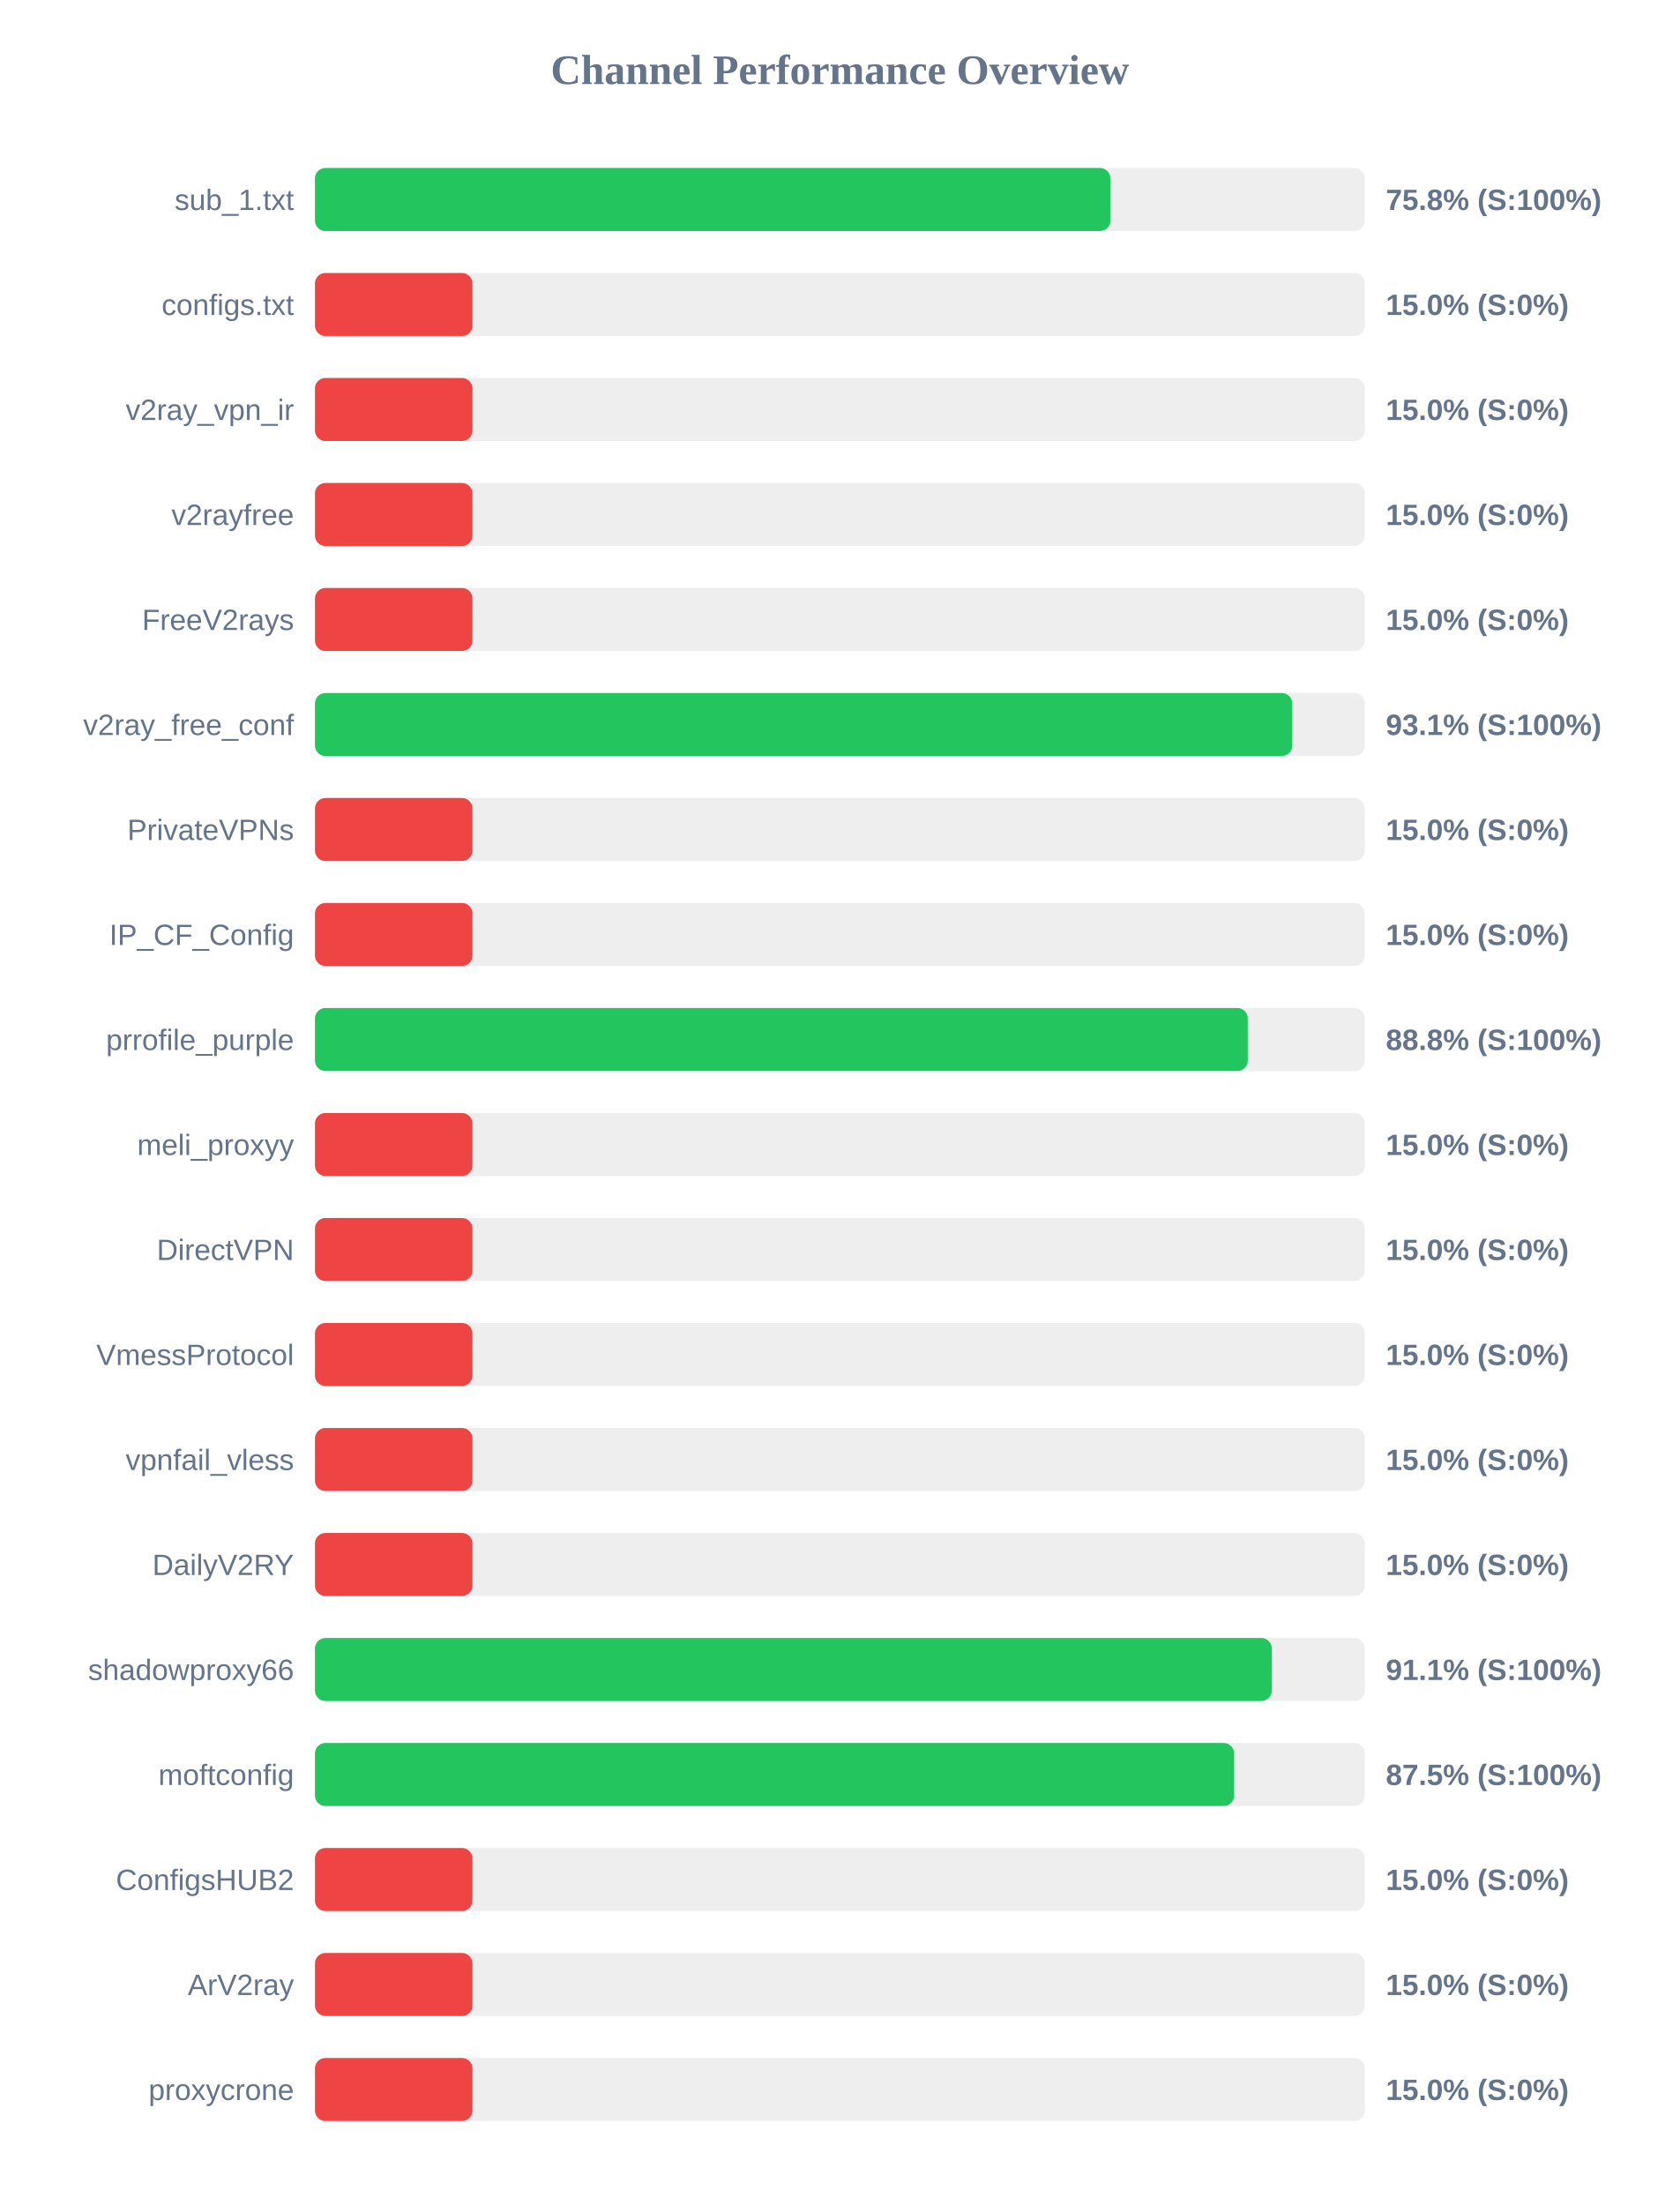
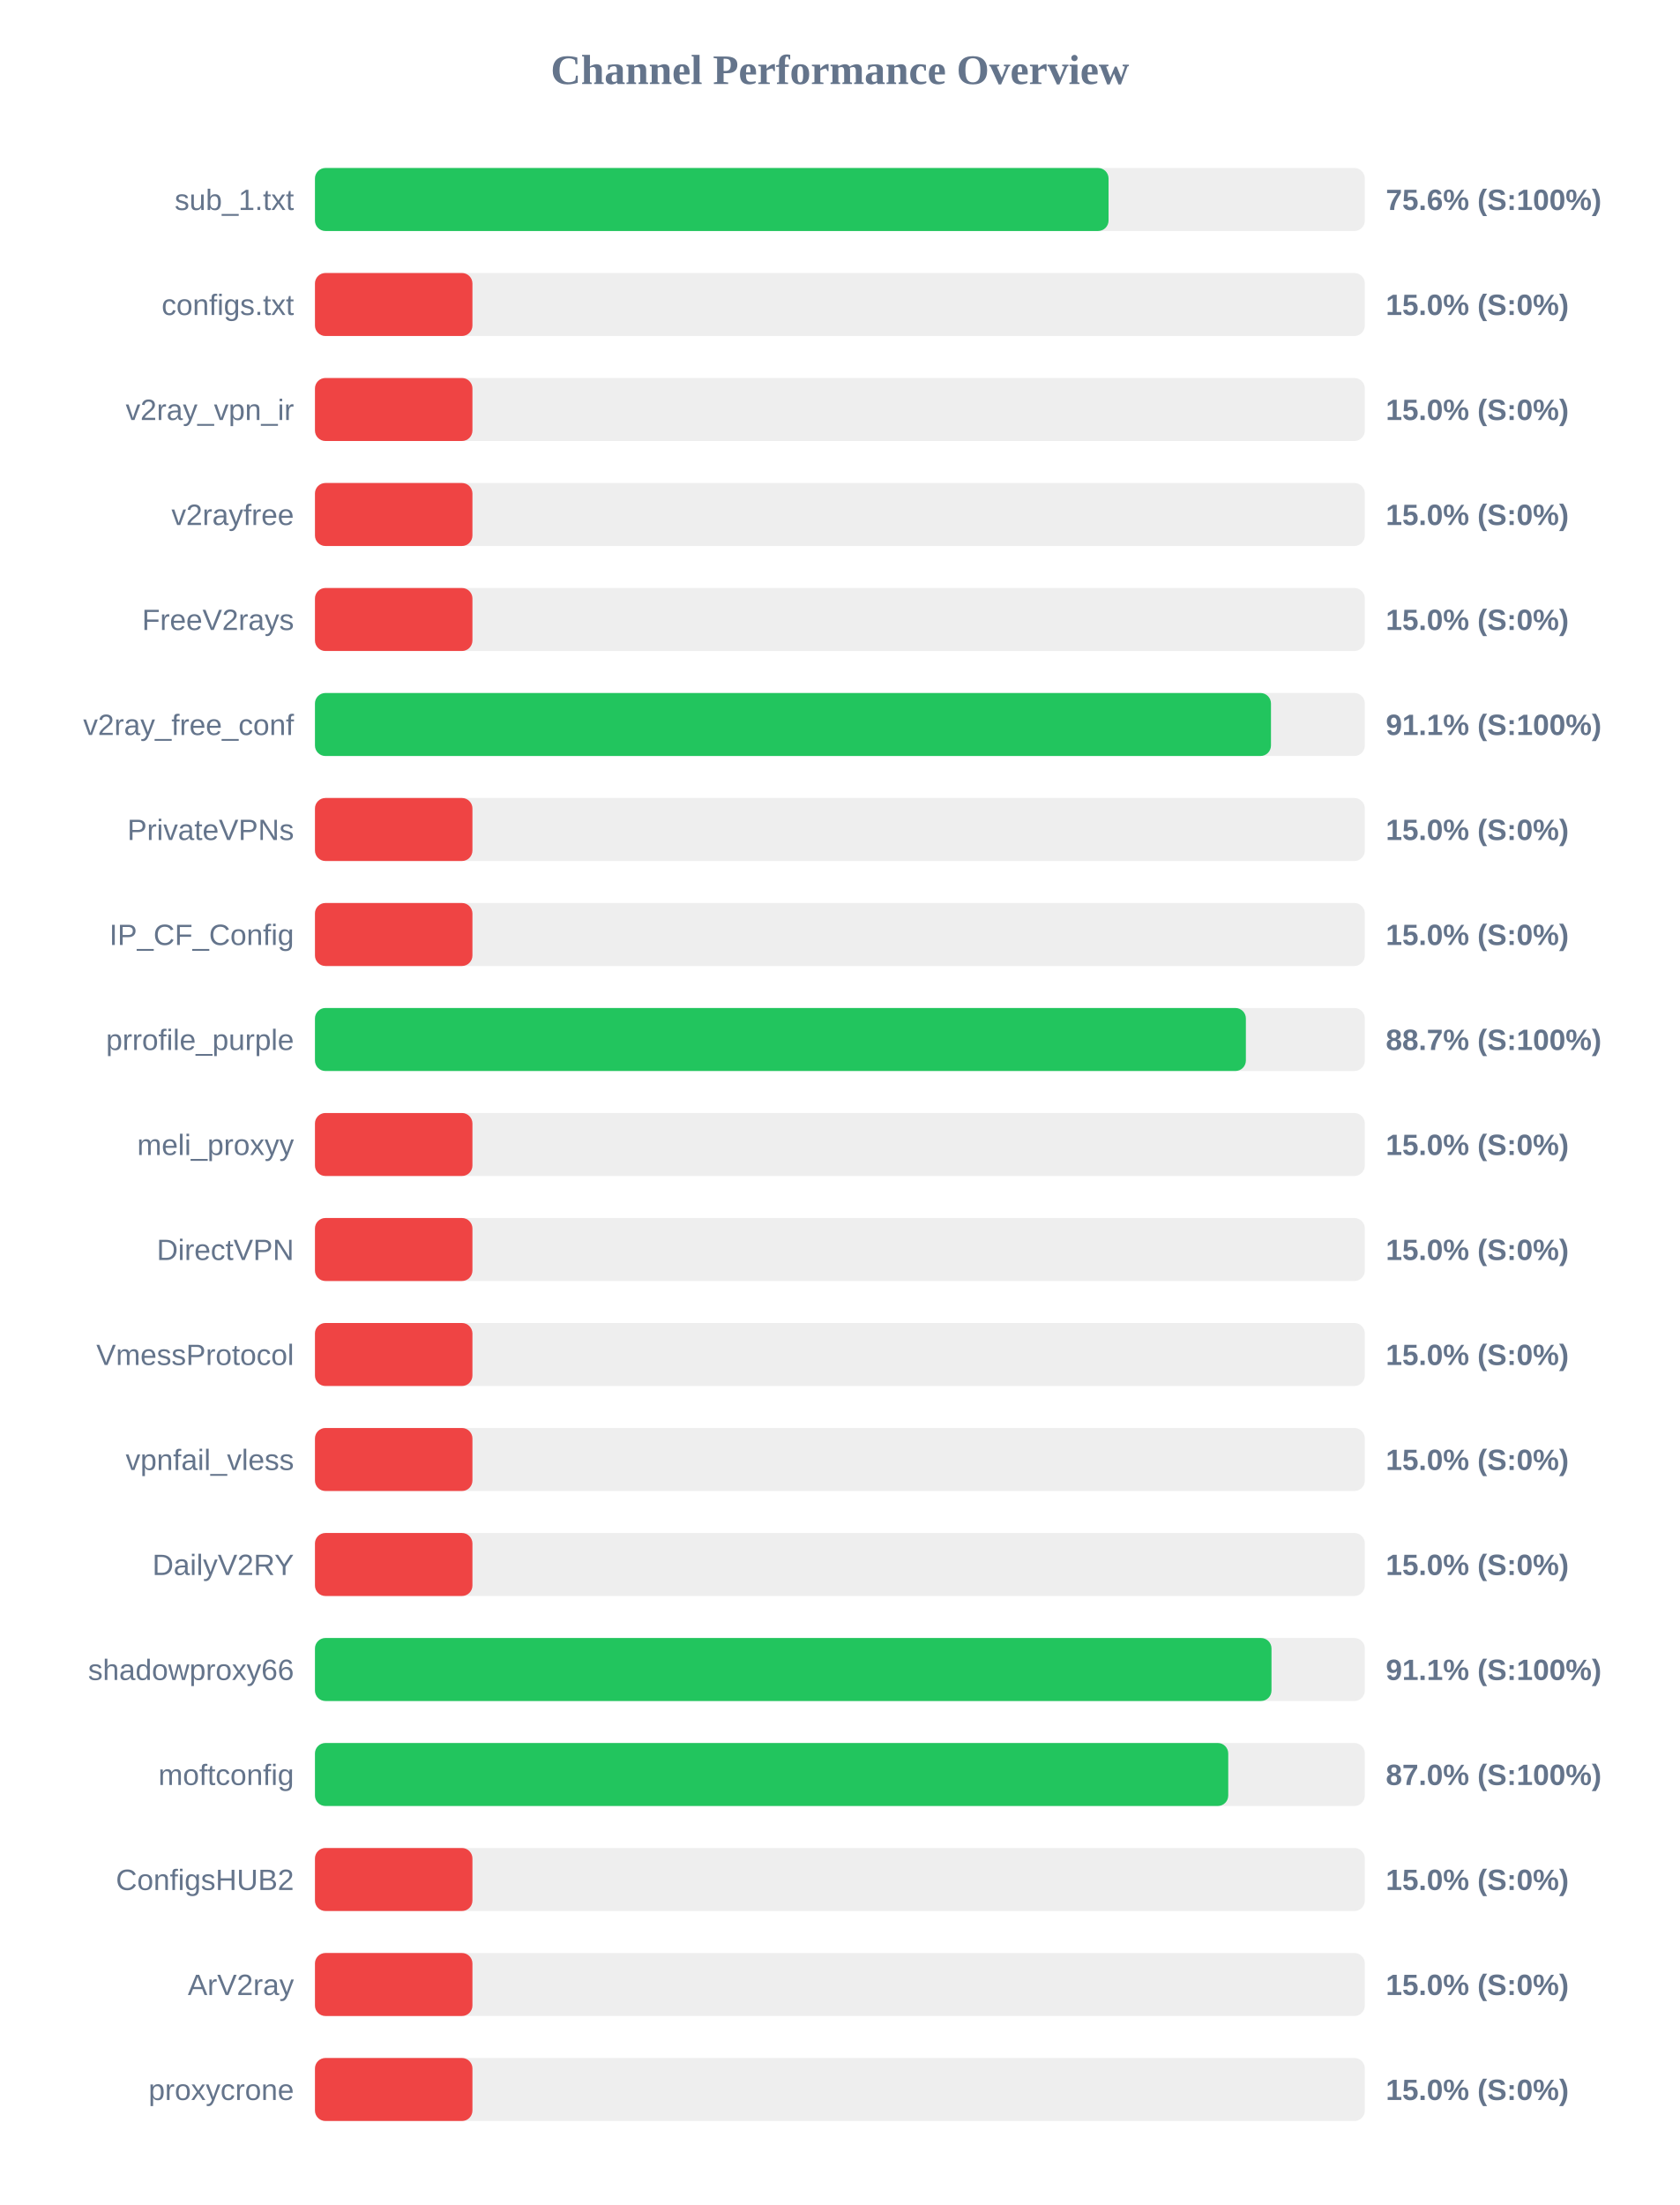
<svg xmlns="http://www.w3.org/2000/svg" width="800" height="1050" version="1.1">
  <style>
        .row { font: 14px Arial; fill: #64748b; }
        .score { font: bold 14px Arial; fill: #64748b; }
    </style>
  <text x="400" y="40" text-anchor="middle" font-size="20px" font-weight="bold" fill="#64748b">Channel Performance Overview</text>
  <rect x="150" y="80" width="500" height="30" fill="#eee" rx="5" />
-   <rect x="150" y="80" width="378.85" height="30" fill="#22c55e" rx="5" />
+   <rect x="150" y="80" width="377.95" height="30" fill="#22c55e" rx="5" />
  <text x="140" y="100" text-anchor="end" class="row">sub_1.txt</text>
-   <text x="660" y="100" text-anchor="start" class="score">75.8% (S:100%)</text>
+   <text x="660" y="100" text-anchor="start" class="score">75.6% (S:100%)</text>
  <rect x="150" y="130" width="500" height="30" fill="#eee" rx="5" />
  <rect x="150" y="130" width="75.0" height="30" fill="#ef4444" rx="5" />
  <text x="140" y="150" text-anchor="end" class="row">configs.txt</text>
  <text x="660" y="150" text-anchor="start" class="score">15.0% (S:0%)</text>
  <rect x="150" y="180" width="500" height="30" fill="#eee" rx="5" />
  <rect x="150" y="180" width="75.0" height="30" fill="#ef4444" rx="5" />
  <text x="140" y="200" text-anchor="end" class="row">v2ray_vpn_ir</text>
  <text x="660" y="200" text-anchor="start" class="score">15.0% (S:0%)</text>
  <rect x="150" y="230" width="500" height="30" fill="#eee" rx="5" />
  <rect x="150" y="230" width="75.0" height="30" fill="#ef4444" rx="5" />
  <text x="140" y="250" text-anchor="end" class="row">v2rayfree</text>
  <text x="660" y="250" text-anchor="start" class="score">15.0% (S:0%)</text>
  <rect x="150" y="280" width="500" height="30" fill="#eee" rx="5" />
  <rect x="150" y="280" width="75.0" height="30" fill="#ef4444" rx="5" />
  <text x="140" y="300" text-anchor="end" class="row">FreeV2rays</text>
  <text x="660" y="300" text-anchor="start" class="score">15.0% (S:0%)</text>
  <rect x="150" y="330" width="500" height="30" fill="#eee" rx="5" />
-   <rect x="150" y="330" width="465.45" height="30" fill="#22c55e" rx="5" />
+   <rect x="150" y="330" width="455.3" height="30" fill="#22c55e" rx="5" />
  <text x="140" y="350" text-anchor="end" class="row">v2ray_free_conf</text>
-   <text x="660" y="350" text-anchor="start" class="score">93.1% (S:100%)</text>
+   <text x="660" y="350" text-anchor="start" class="score">91.1% (S:100%)</text>
  <rect x="150" y="380" width="500" height="30" fill="#eee" rx="5" />
  <rect x="150" y="380" width="75.0" height="30" fill="#ef4444" rx="5" />
  <text x="140" y="400" text-anchor="end" class="row">PrivateVPNs</text>
  <text x="660" y="400" text-anchor="start" class="score">15.0% (S:0%)</text>
  <rect x="150" y="430" width="500" height="30" fill="#eee" rx="5" />
  <rect x="150" y="430" width="75.0" height="30" fill="#ef4444" rx="5" />
  <text x="140" y="450" text-anchor="end" class="row">IP_CF_Config</text>
  <text x="660" y="450" text-anchor="start" class="score">15.0% (S:0%)</text>
  <rect x="150" y="480" width="500" height="30" fill="#eee" rx="5" />
-   <rect x="150" y="480" width="444.25" height="30" fill="#22c55e" rx="5" />
+   <rect x="150" y="480" width="443.35" height="30" fill="#22c55e" rx="5" />
  <text x="140" y="500" text-anchor="end" class="row">prrofile_purple</text>
-   <text x="660" y="500" text-anchor="start" class="score">88.8% (S:100%)</text>
+   <text x="660" y="500" text-anchor="start" class="score">88.7% (S:100%)</text>
  <rect x="150" y="530" width="500" height="30" fill="#eee" rx="5" />
  <rect x="150" y="530" width="75.0" height="30" fill="#ef4444" rx="5" />
  <text x="140" y="550" text-anchor="end" class="row">meli_proxyy</text>
  <text x="660" y="550" text-anchor="start" class="score">15.0% (S:0%)</text>
  <rect x="150" y="580" width="500" height="30" fill="#eee" rx="5" />
  <rect x="150" y="580" width="75.0" height="30" fill="#ef4444" rx="5" />
  <text x="140" y="600" text-anchor="end" class="row">DirectVPN</text>
  <text x="660" y="600" text-anchor="start" class="score">15.0% (S:0%)</text>
  <rect x="150" y="630" width="500" height="30" fill="#eee" rx="5" />
  <rect x="150" y="630" width="75.0" height="30" fill="#ef4444" rx="5" />
  <text x="140" y="650" text-anchor="end" class="row">VmessProtocol</text>
  <text x="660" y="650" text-anchor="start" class="score">15.0% (S:0%)</text>
  <rect x="150" y="680" width="500" height="30" fill="#eee" rx="5" />
  <rect x="150" y="680" width="75.0" height="30" fill="#ef4444" rx="5" />
  <text x="140" y="700" text-anchor="end" class="row">vpnfail_vless</text>
  <text x="660" y="700" text-anchor="start" class="score">15.0% (S:0%)</text>
  <rect x="150" y="730" width="500" height="30" fill="#eee" rx="5" />
  <rect x="150" y="730" width="75.0" height="30" fill="#ef4444" rx="5" />
  <text x="140" y="750" text-anchor="end" class="row">DailyV2RY</text>
  <text x="660" y="750" text-anchor="start" class="score">15.0% (S:0%)</text>
  <rect x="150" y="780" width="500" height="30" fill="#eee" rx="5" />
-   <rect x="150" y="780" width="455.7" height="30" fill="#22c55e" rx="5" />
+   <rect x="150" y="780" width="455.55" height="30" fill="#22c55e" rx="5" />
  <text x="140" y="800" text-anchor="end" class="row">shadowproxy66</text>
  <text x="660" y="800" text-anchor="start" class="score">91.1% (S:100%)</text>
  <rect x="150" y="830" width="500" height="30" fill="#eee" rx="5" />
-   <rect x="150" y="830" width="437.75" height="30" fill="#22c55e" rx="5" />
+   <rect x="150" y="830" width="434.95" height="30" fill="#22c55e" rx="5" />
  <text x="140" y="850" text-anchor="end" class="row">moftconfig</text>
-   <text x="660" y="850" text-anchor="start" class="score">87.5% (S:100%)</text>
+   <text x="660" y="850" text-anchor="start" class="score">87.0% (S:100%)</text>
  <rect x="150" y="880" width="500" height="30" fill="#eee" rx="5" />
  <rect x="150" y="880" width="75.0" height="30" fill="#ef4444" rx="5" />
  <text x="140" y="900" text-anchor="end" class="row">ConfigsHUB2</text>
  <text x="660" y="900" text-anchor="start" class="score">15.0% (S:0%)</text>
  <rect x="150" y="930" width="500" height="30" fill="#eee" rx="5" />
  <rect x="150" y="930" width="75.0" height="30" fill="#ef4444" rx="5" />
  <text x="140" y="950" text-anchor="end" class="row">ArV2ray</text>
  <text x="660" y="950" text-anchor="start" class="score">15.0% (S:0%)</text>
  <rect x="150" y="980" width="500" height="30" fill="#eee" rx="5" />
  <rect x="150" y="980" width="75.0" height="30" fill="#ef4444" rx="5" />
  <text x="140" y="1000" text-anchor="end" class="row">proxycrone</text>
  <text x="660" y="1000" text-anchor="start" class="score">15.0% (S:0%)</text>
</svg>
